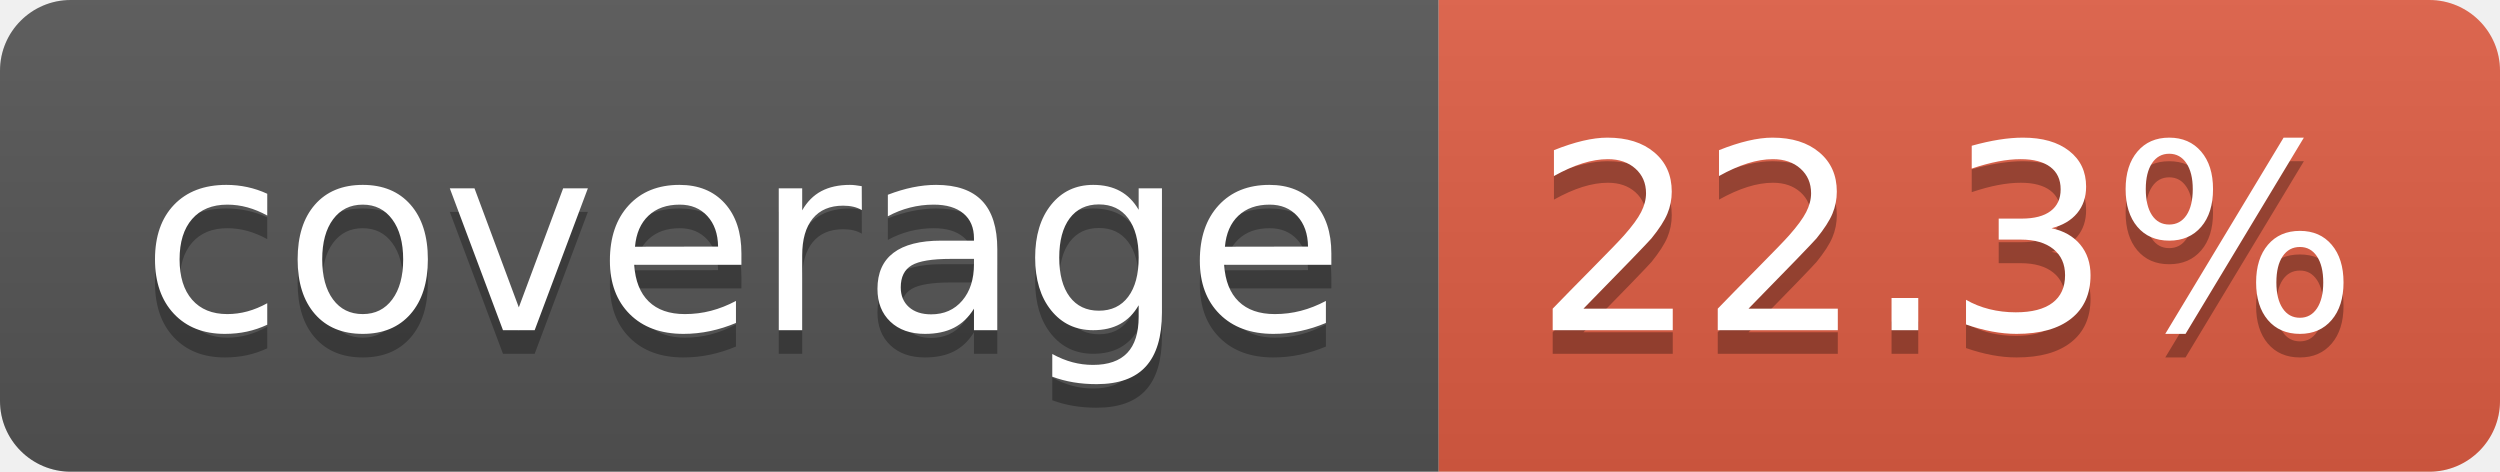
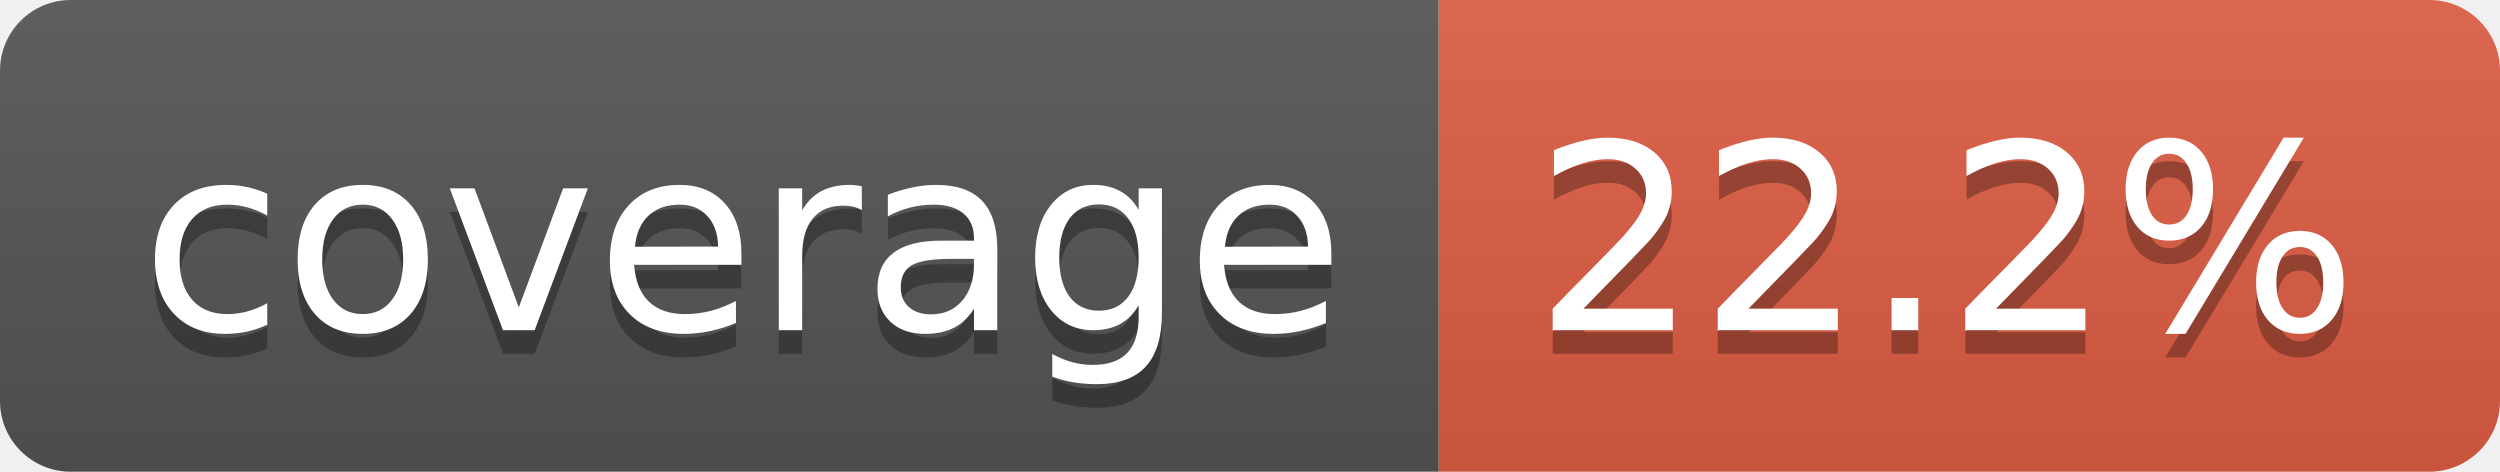
- <svg xmlns="http://www.w3.org/2000/svg" width="106" height="20" role="img" aria-label="coverage: 22.3%">
+ <svg xmlns="http://www.w3.org/2000/svg" width="106" height="20" role="img" aria-label="coverage: 22.2%">
  <linearGradient id="s" x2="0" y2="100%">
    <stop offset="0" stop-color="#bbb" stop-opacity=".1" />
    <stop offset="1" stop-opacity=".1" />
  </linearGradient>
  <clipPath id="r">
    <rect width="106" height="20" rx="3" fill="#fff" />
  </clipPath>
  <g clip-path="url(#r)">
    <rect width="61" height="20" fill="#555" />
    <rect x="61" width="45" height="20" fill="#e05d44" />
    <rect width="106" height="20" fill="url(#s)" />
  </g>
  <g fill="#fff" text-anchor="middle" font-family="Verdana,Geneva,DejaVu Sans,sans-serif" text-rendering="geometricPrecision" font-size="110">
    <text aria-hidden="true" x="315" y="150" fill="#010101" fill-opacity=".3" transform="scale(.1)" textLength="510">coverage</text>
    <text x="315" y="140" transform="scale(.1)" fill="#fff" textLength="510">coverage</text>
-     <text aria-hidden="true" x="825" y="150" fill="#010101" fill-opacity=".3" transform="scale(.1)" textLength="350">22.3%</text>
-     <text x="825" y="140" transform="scale(.1)" fill="#fff" textLength="350">22.3%</text>
+     <text aria-hidden="true" x="825" y="150" fill="#010101" fill-opacity=".3" transform="scale(.1)" textLength="350">22.2%</text>
+     <text x="825" y="140" transform="scale(.1)" fill="#fff" textLength="350">22.2%</text>
  </g>
</svg>
